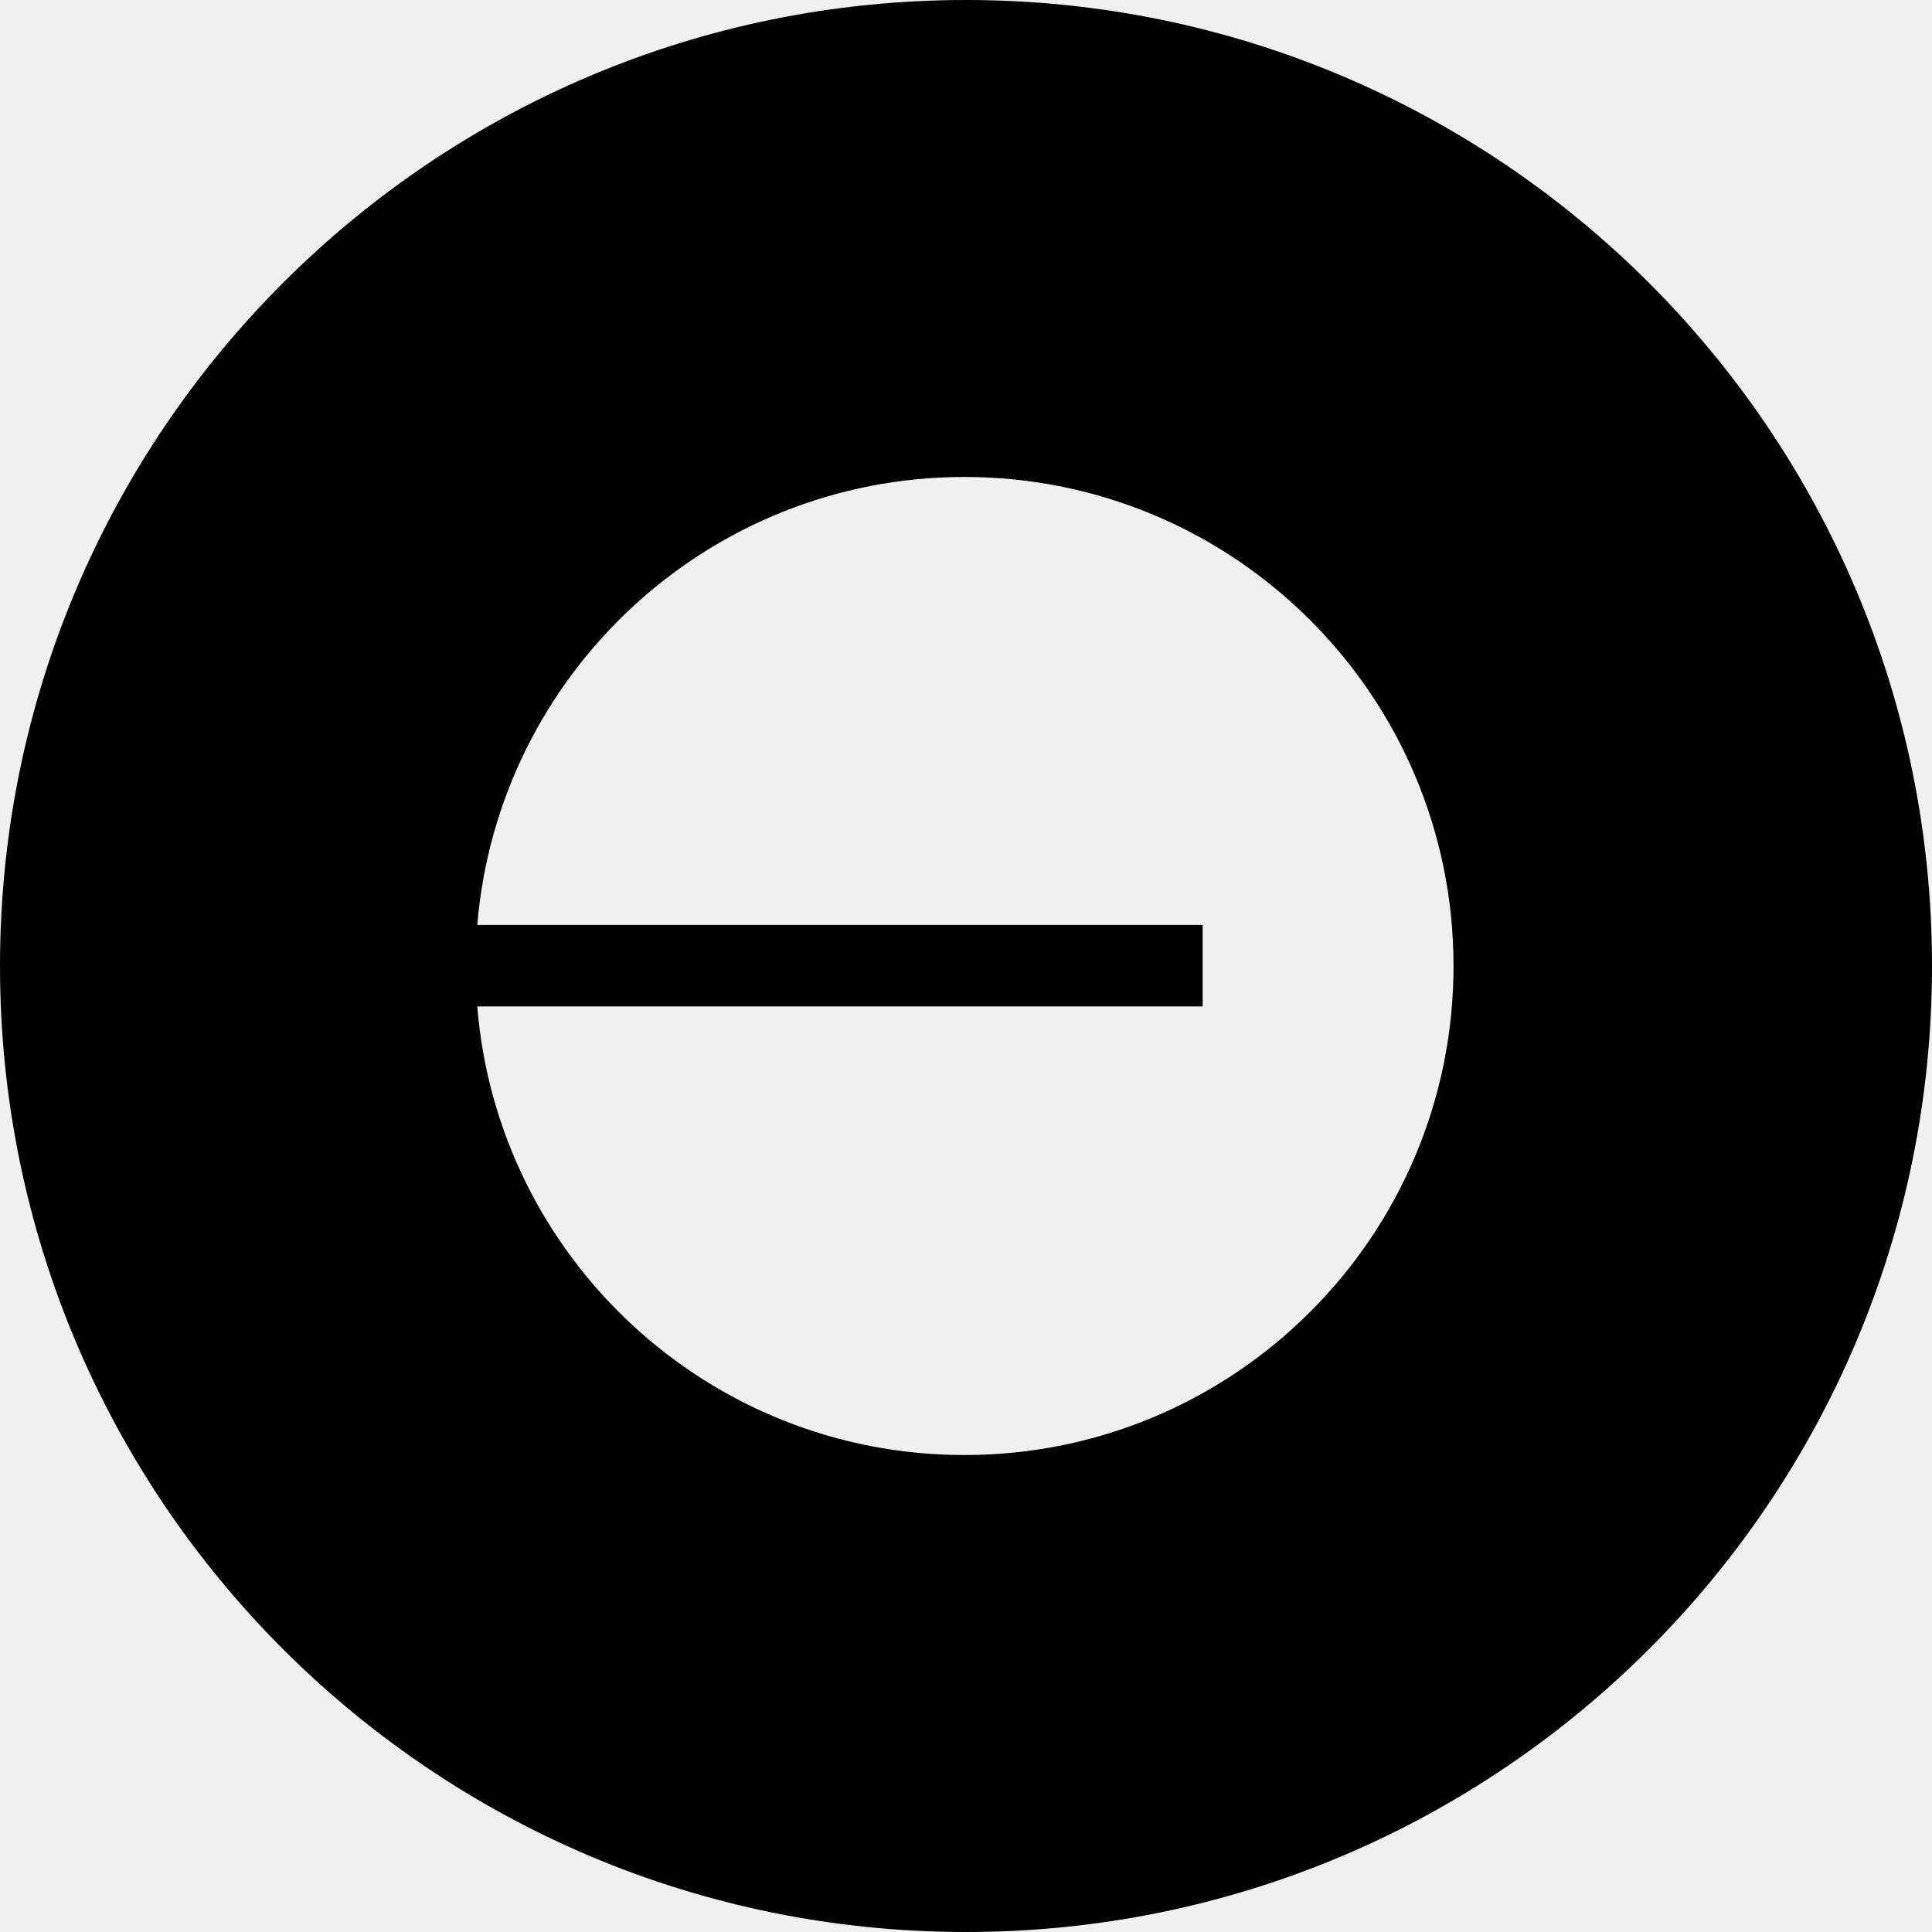
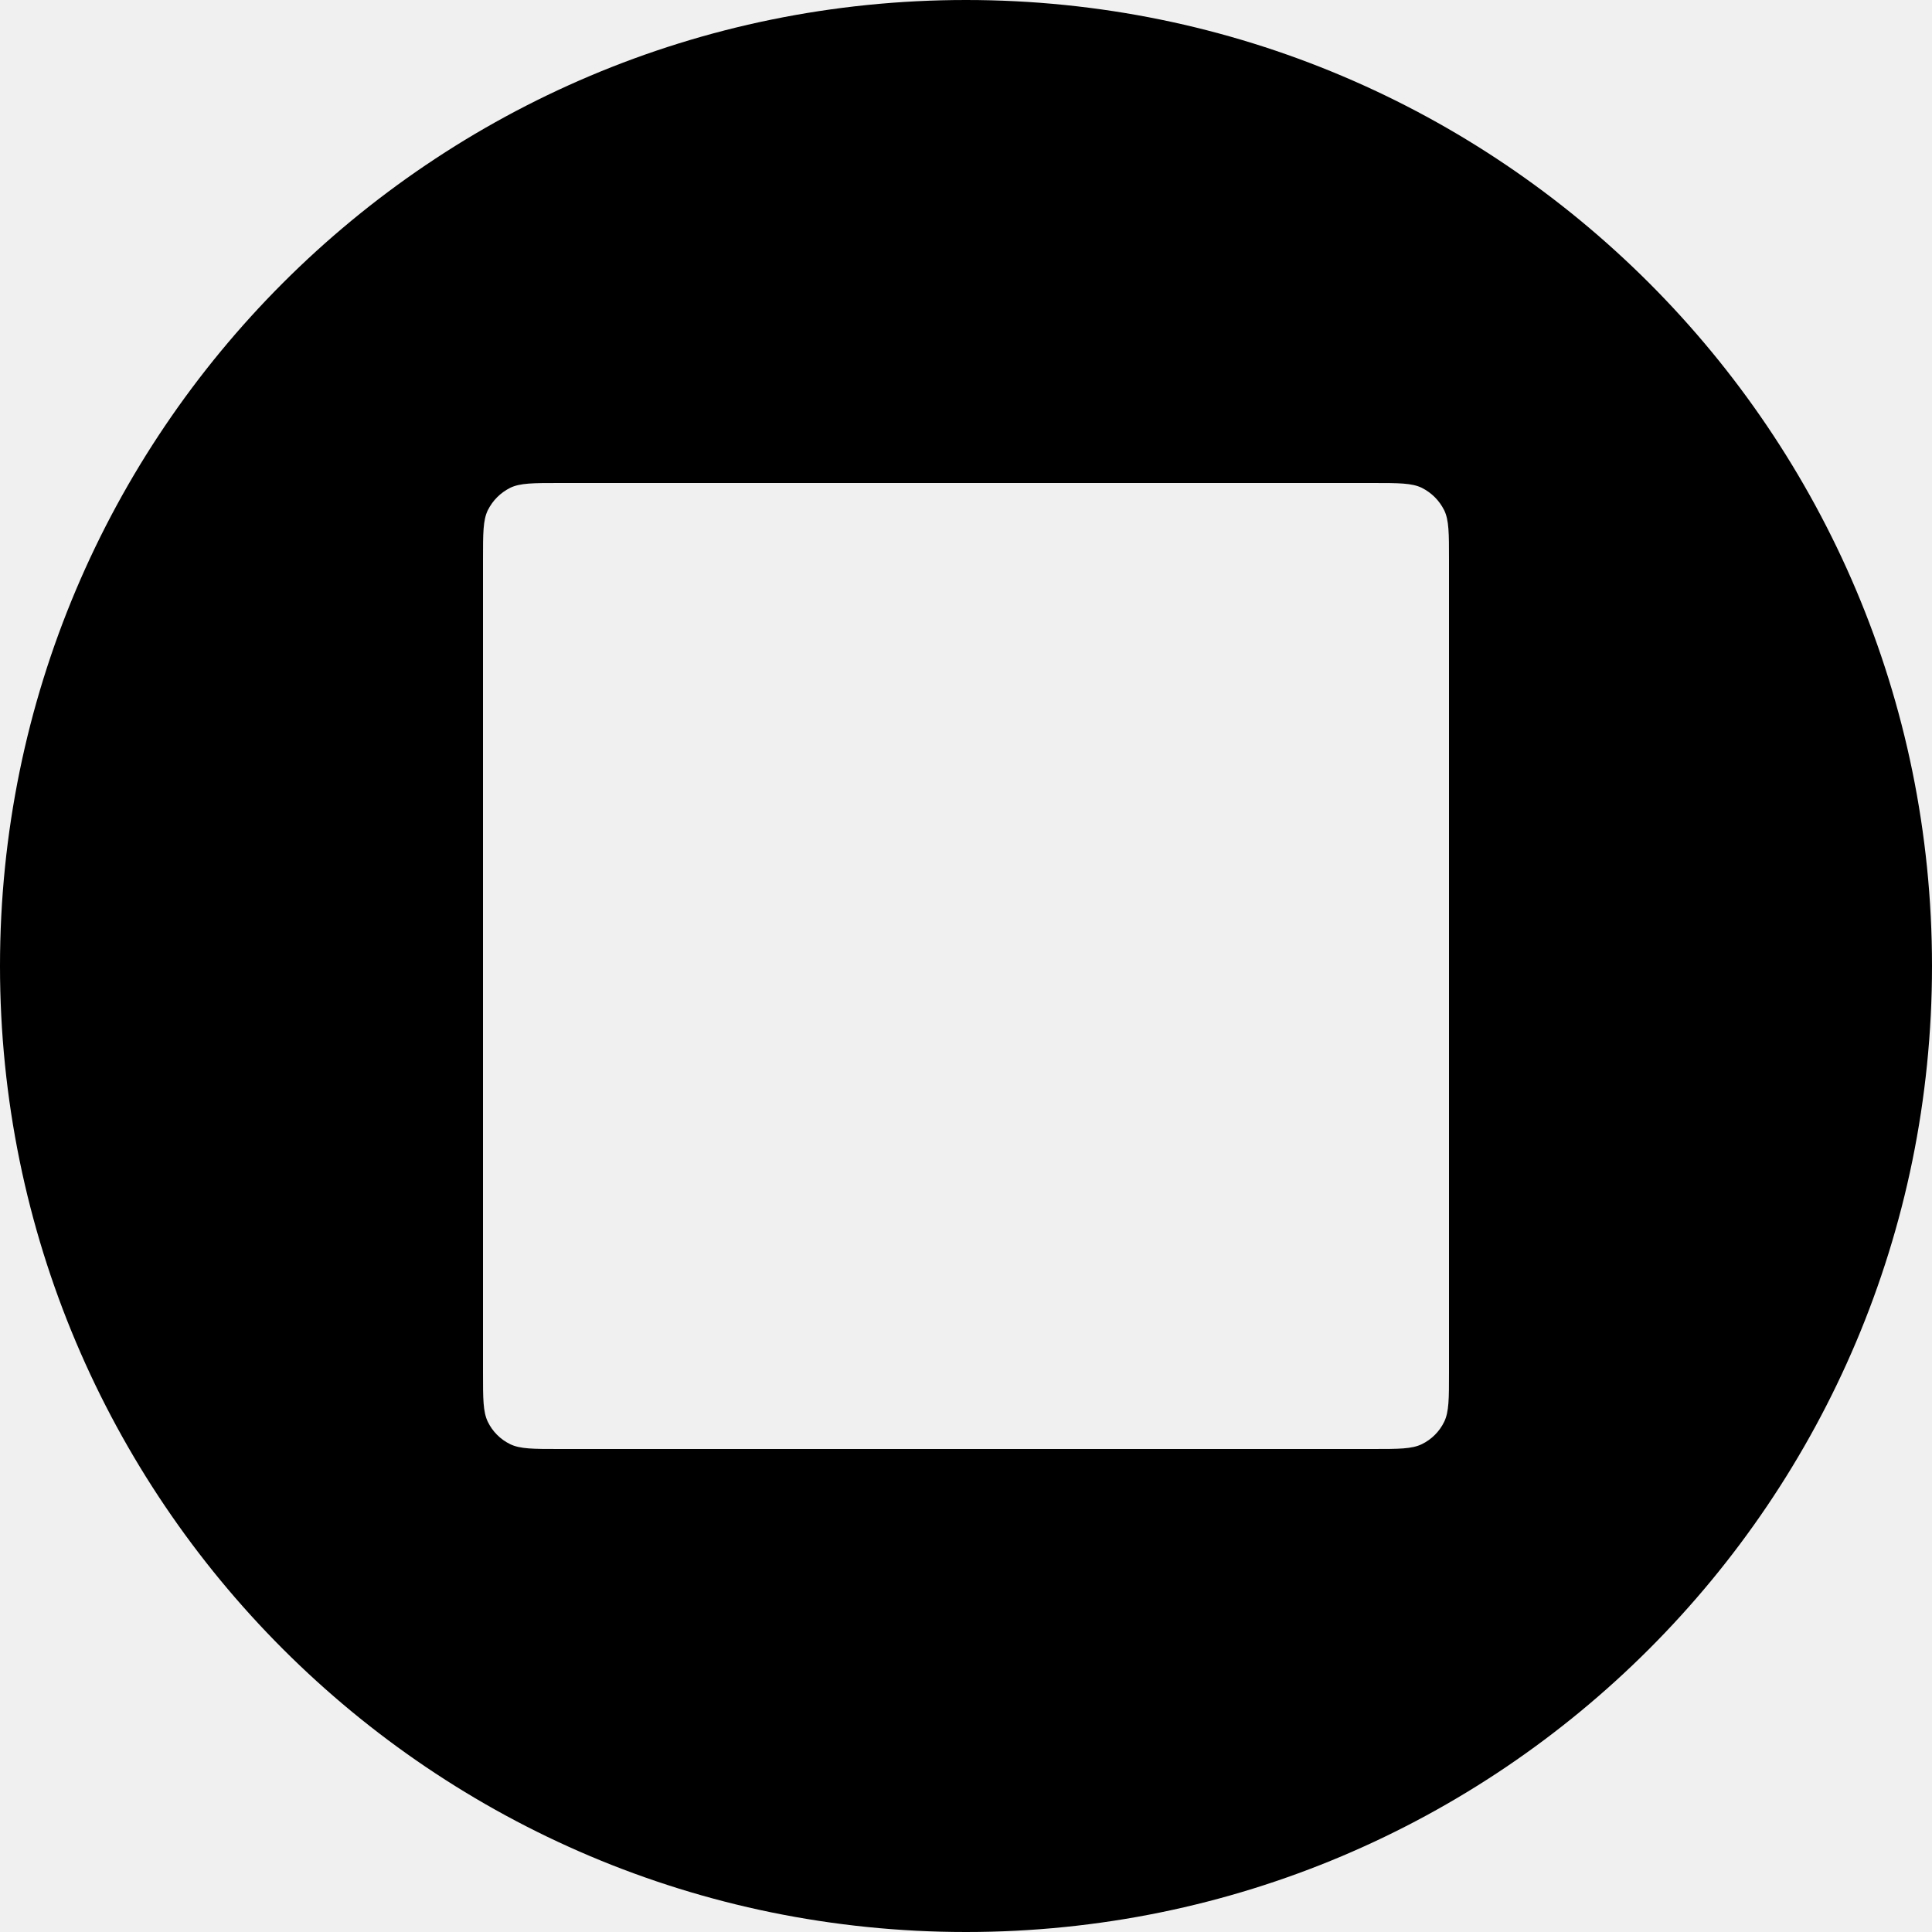
<svg xmlns="http://www.w3.org/2000/svg" fill="currentColor" viewBox="0 0 64 64">
-   <circle cx="32" cy="32" r="32" mask="url(#basc-a)" />
-   <defs>
-     <mask id="basc-a">
-       <rect width="100%" height="100%" fill="#fff" />
-       <g fill="#000">
-         <path d="M31.95 48.2c8.94 0 16.2-7.25 16.2-16.2s-7.26-16.2-16.2-16.2c-8.49 0-15.45 6.53-16.14 14.84h24.03v2.7H15.81c.67 8.32 7.64 14.86 16.14 14.86" />
-       </g>
-     </mask>
-   </defs>
+   <path fill-rule="evenodd" d="M32 0a32 32 0 1 1 0 64 32 32 0 0 1 0-64M16 18.53c0-.87 0-1.3.16-1.63q.25-.49.74-.74c.33-.16.76-.16 1.63-.16h26.94c.87 0 1.3 0 1.63.16q.49.25.74.74c.16.33.16.76.16 1.63v26.94c0 .87 0 1.3-.16 1.63a1.6 1.6 0 0 1-.74.74c-.33.16-.76.16-1.63.16H18.53c-.87 0-1.3 0-1.63-.16a1.6 1.6 0 0 1-.74-.74c-.16-.33-.16-.76-.16-1.63z" />
</svg>
